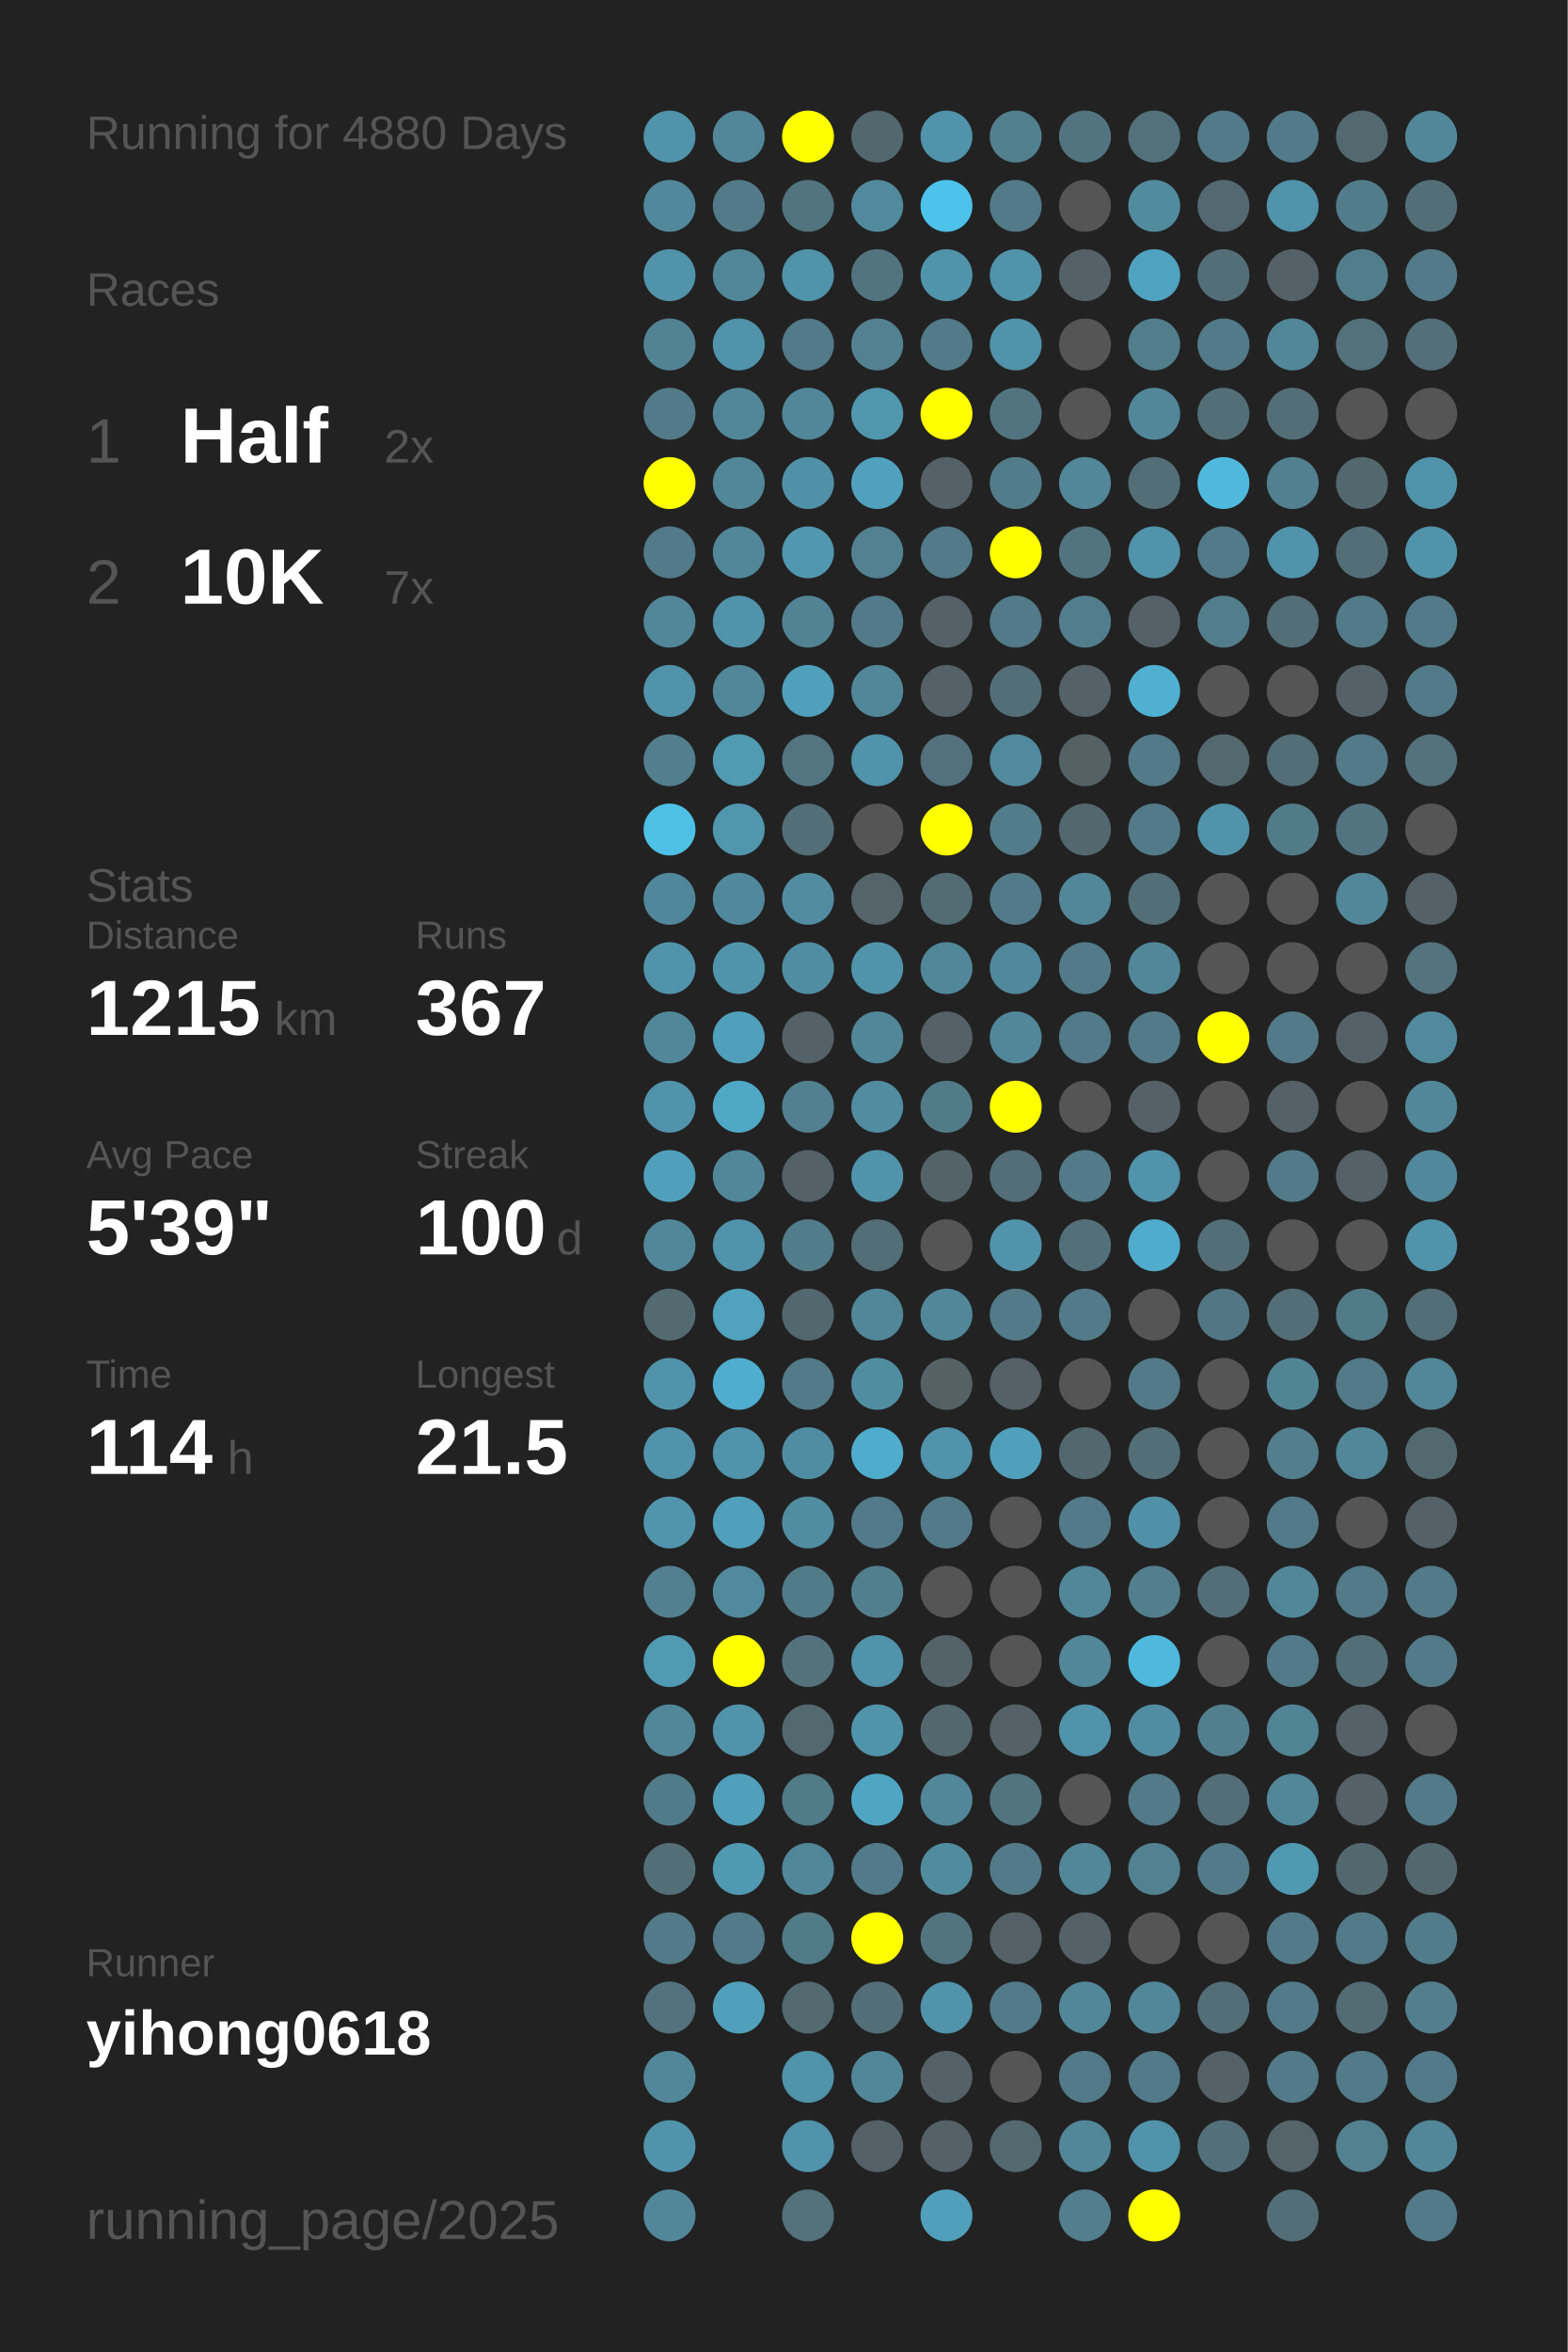
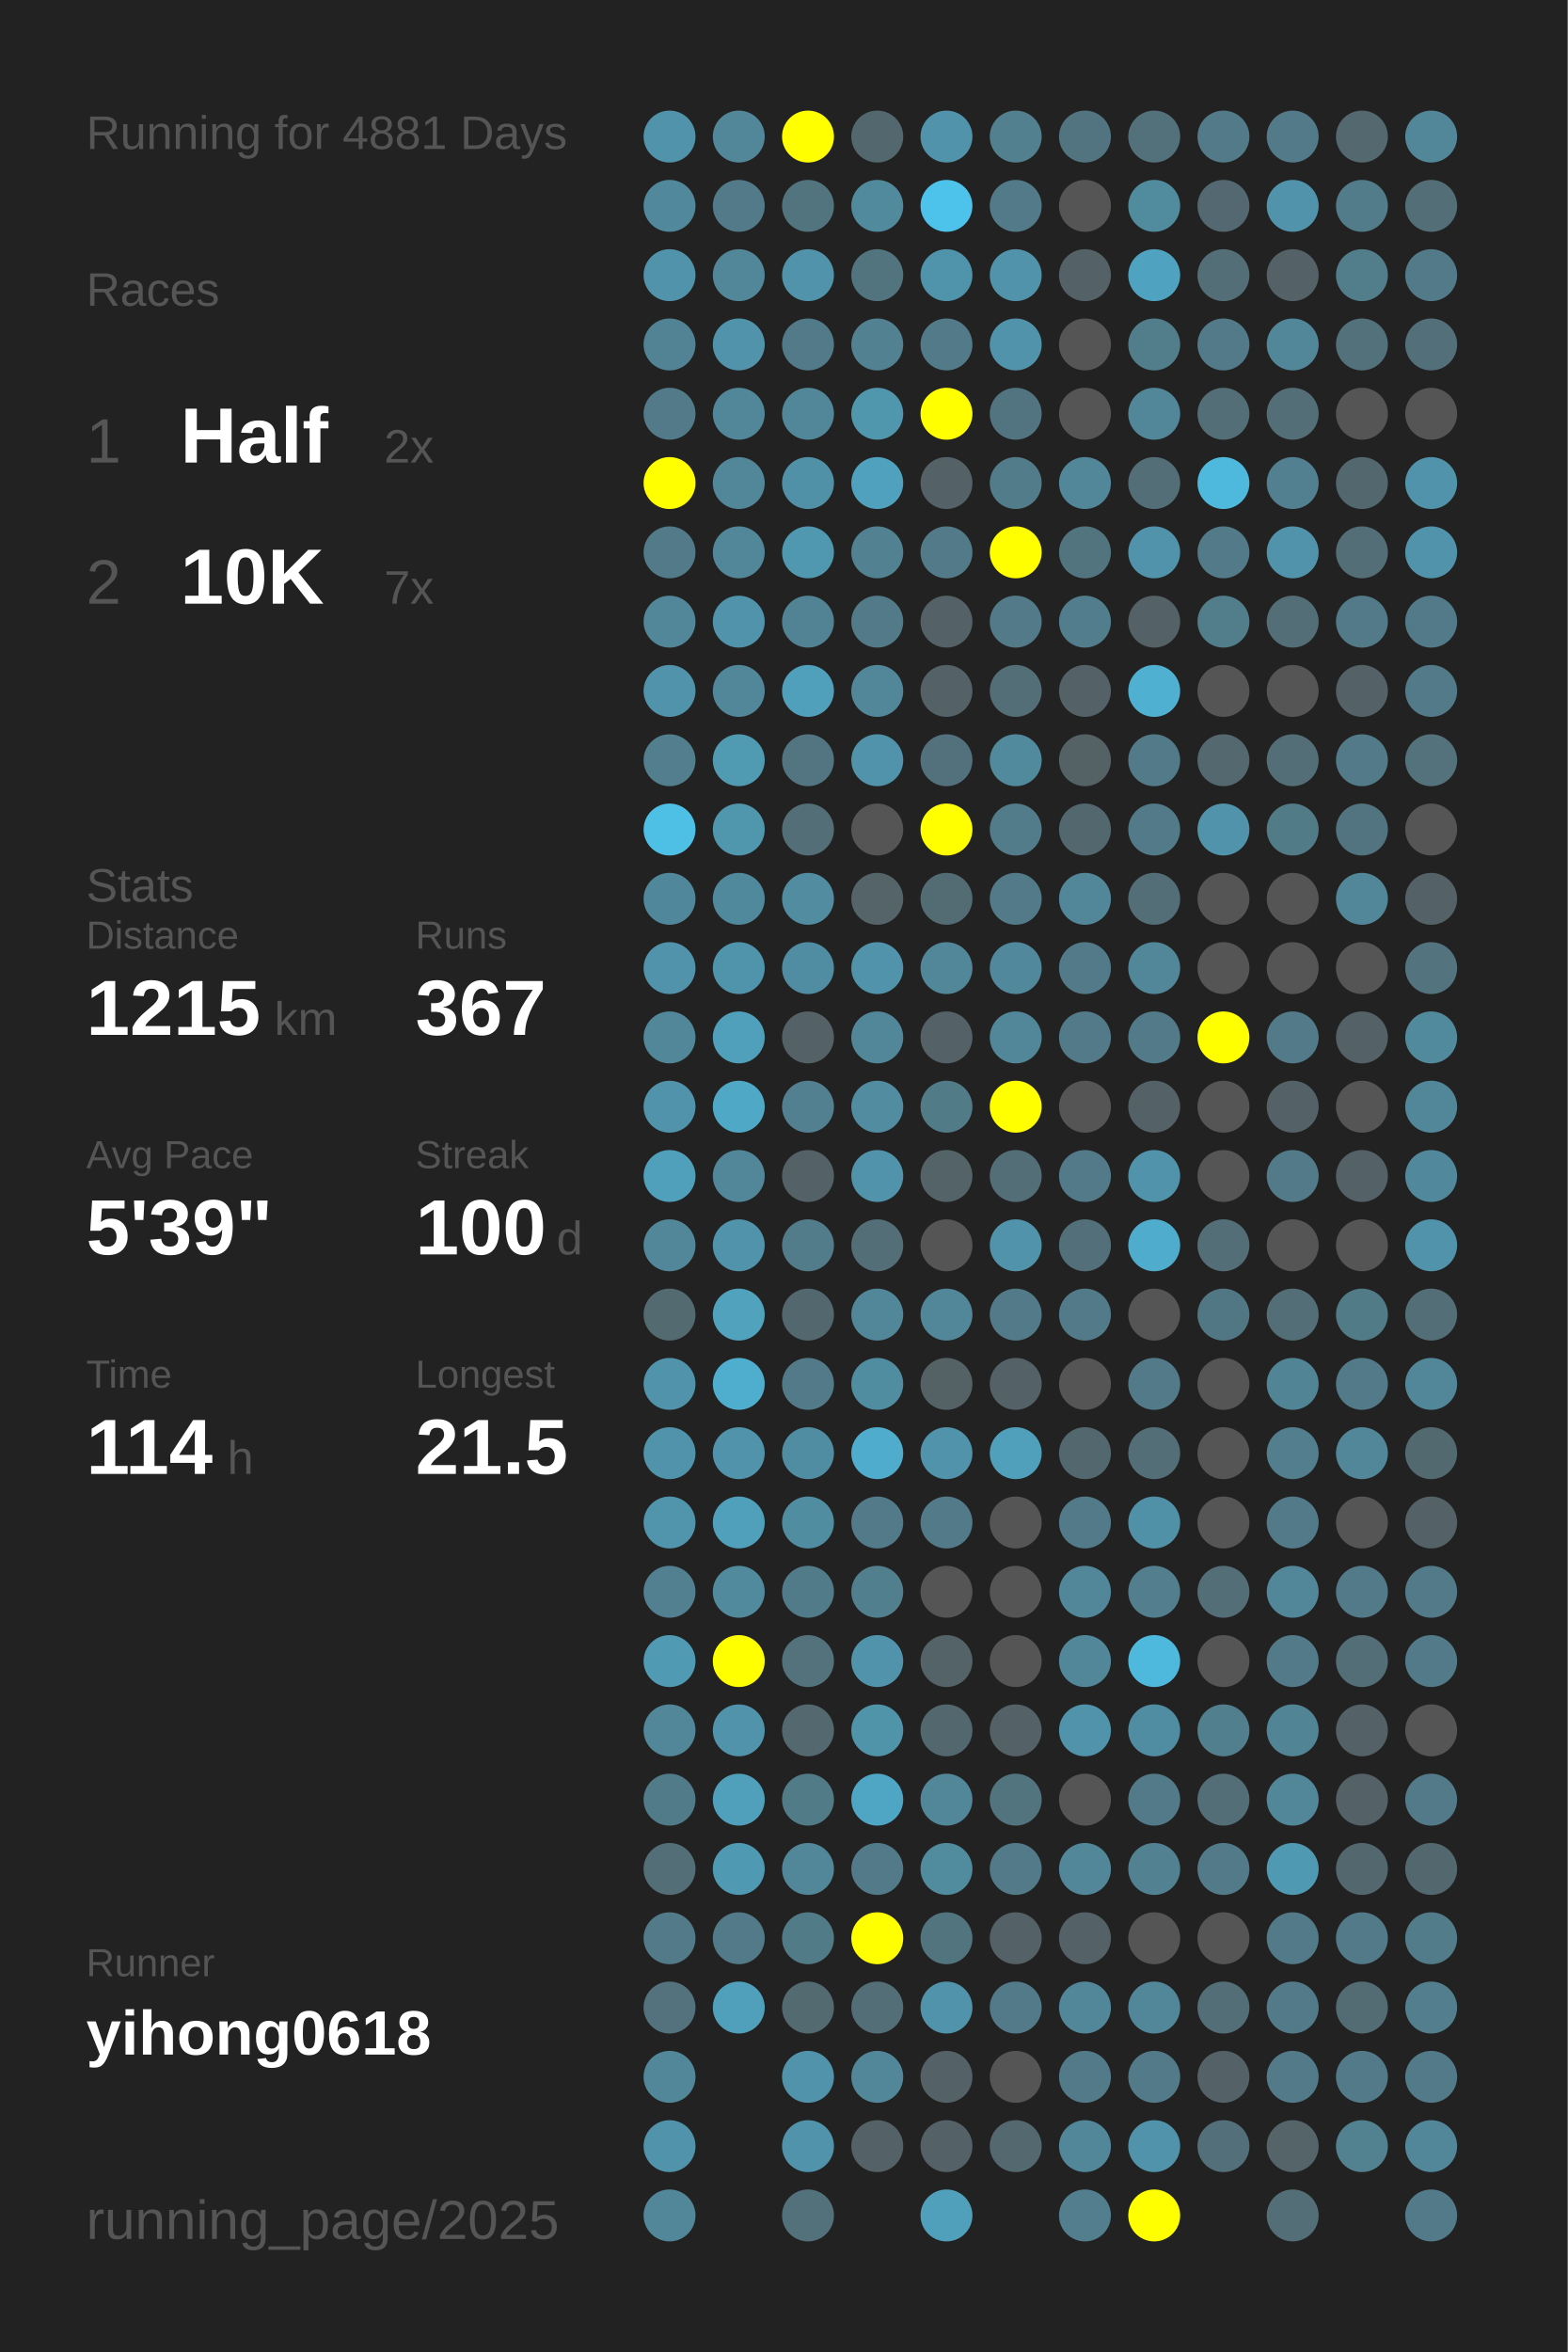
<svg xmlns="http://www.w3.org/2000/svg" baseProfile="full" height="300mm" version="1.1" viewBox="0,0,200,300" width="200mm">
  <defs />
  <rect fill="#222222" height="300" width="200" x="0" y="0" />
-   <text fill="#555555" style="font-size:6px; font-family:Arial;" x="11" y="19">Running for 4880 Days</text>
+   <text fill="#555555" style="font-size:6px; font-family:Arial;" x="11" y="19">Running for 4881 Days</text>
  <text fill="#555555" style="font-size:6px; font-family:Arial;" x="11" y="39">Races</text>
  <text fill="#555555" style="font-size:8px; font-family:Arial;" x="11" y="59">1</text>
  <text fill="#FFFFFF" style="font-size:10px; font-family:Arial; font-weight:bold;" x="23" y="59">Half</text>
  <text fill="#555555" style="font-size:6px; font-family:Arial;" x="49" y="59">2x</text>
  <text fill="#555555" style="font-size:8px; font-family:Arial;" x="11" y="77">2</text>
  <text fill="#FFFFFF" style="font-size:10px; font-family:Arial; font-weight:bold;" x="23" y="77">10K</text>
  <text fill="#555555" style="font-size:6px; font-family:Arial;" x="49" y="77">7x</text>
  <text fill="#555555" style="font-size:6px; font-family:Arial;" x="11" y="115">Stats</text>
  <text fill="#555555" style="font-size:5px; font-family:Arial;" x="11" y="121">Distance</text>
  <text fill="#FFFFFF" style="font-size:10px; font-family:Arial; font-weight:bold;" x="11" y="132">1215</text>
  <text fill="#555555" style="font-size:6px; font-family:Arial;" x="35" y="132">km</text>
  <text fill="#555555" style="font-size:5px; font-family:Arial;" x="53" y="121">Runs</text>
  <text fill="#FFFFFF" style="font-size:10px; font-family:Arial; font-weight:bold;" x="53" y="132">367</text>
  <text fill="#555555" style="font-size:5px; font-family:Arial;" x="11" y="149">Avg Pace</text>
  <text fill="#FFFFFF" style="font-size:10px; font-family:Arial; font-weight:bold;" x="11" y="160">5'39"</text>
  <text fill="#555555" style="font-size:5px; font-family:Arial;" x="53" y="149">Streak</text>
  <text fill="#FFFFFF" style="font-size:10px; font-family:Arial; font-weight:bold;" x="53" y="160">100</text>
  <text fill="#555555" style="font-size:6px; font-family:Arial;" x="71" y="160">d</text>
  <text fill="#555555" style="font-size:5px; font-family:Arial;" x="11" y="177">Time</text>
  <text fill="#FFFFFF" style="font-size:10px; font-family:Arial; font-weight:bold;" x="11" y="188">114</text>
  <text fill="#555555" style="font-size:6px; font-family:Arial;" x="29" y="188">h</text>
  <text fill="#555555" style="font-size:5px; font-family:Arial;" x="53" y="177">Longest</text>
  <text fill="#FFFFFF" style="font-size:10px; font-family:Arial; font-weight:bold;" x="53" y="188">21.5</text>
  <text fill="#555555" style="font-size:5px; font-family:Arial;" x="11" y="252.065">Runner</text>
  <text fill="#FFFFFF" style="font-size:8px; font-family:Arial; font-weight:bold;" x="11" y="262.065">yihong0618</text>
  <text fill="#555555" style="font-size:7px; font-family:Arial;" x="11" y="285.581">running_page/2025</text>
  <circle cx="85.417" cy="17.419" fill="#5093aa" r="3.312" />
  <circle cx="85.417" cy="26.258" fill="#51889b" r="3.312" />
  <circle cx="85.417" cy="35.097" fill="#5093aa" r="3.312" />
  <circle cx="85.417" cy="43.935" fill="#518394" r="3.312" />
  <circle cx="85.417" cy="52.774" fill="#527a88" r="3.312" />
  <circle cx="85.417" cy="61.613" fill="#FFFF00" r="3.312" />
  <circle cx="85.417" cy="70.452" fill="#527a88" r="3.312" />
  <circle cx="85.417" cy="79.29" fill="#518799" r="3.312" />
  <circle cx="85.417" cy="88.129" fill="#5093aa" r="3.312" />
  <circle cx="85.417" cy="96.968" fill="#527e8d" r="3.312" />
  <circle cx="85.417" cy="105.806" fill="#4ec0e6" r="3.312" />
  <circle cx="85.417" cy="114.645" fill="#51879a" r="3.312" />
  <circle cx="85.417" cy="123.484" fill="#5093aa" r="3.312" />
  <circle cx="85.417" cy="132.323" fill="#518799" r="3.312" />
  <circle cx="85.417" cy="141.161" fill="#5093aa" r="3.312" />
  <circle cx="85.417" cy="150" fill="#50a0bb" r="3.312" />
  <circle cx="85.417" cy="158.839" fill="#518799" r="3.312" />
  <circle cx="85.417" cy="167.677" fill="#536a71" r="3.312" />
  <circle cx="85.417" cy="176.516" fill="#5093aa" r="3.312" />
  <circle cx="85.417" cy="185.355" fill="#5093aa" r="3.312" />
  <circle cx="85.417" cy="194.194" fill="#5095ac" r="3.312" />
  <circle cx="85.417" cy="203.032" fill="#528090" r="3.312" />
  <circle cx="85.417" cy="211.871" fill="#509ab3" r="3.312" />
  <circle cx="85.417" cy="220.71" fill="#518799" r="3.312" />
  <circle cx="85.417" cy="229.548" fill="#527b89" r="3.312" />
  <circle cx="85.417" cy="238.387" fill="#536e77" r="3.312" />
  <circle cx="85.417" cy="247.226" fill="#527a88" r="3.312" />
  <circle cx="85.417" cy="256.065" fill="#53727d" r="3.312" />
  <circle cx="85.417" cy="264.903" fill="#518799" r="3.312" />
  <circle cx="85.417" cy="273.742" fill="#5093aa" r="3.312" />
  <circle cx="85.417" cy="282.581" fill="#518799" r="3.312" />
  <circle cx="94.25" cy="17.419" fill="#518799" r="3.312" />
  <circle cx="94.25" cy="26.258" fill="#527a88" r="3.312" />
  <circle cx="94.25" cy="35.097" fill="#518799" r="3.312" />
  <circle cx="94.25" cy="43.935" fill="#5093aa" r="3.312" />
  <circle cx="94.25" cy="52.774" fill="#518799" r="3.312" />
  <circle cx="94.25" cy="61.613" fill="#518799" r="3.312" />
  <circle cx="94.25" cy="70.452" fill="#518799" r="3.312" />
  <circle cx="94.25" cy="79.29" fill="#5093aa" r="3.312" />
  <circle cx="94.25" cy="88.129" fill="#518799" r="3.312" />
  <circle cx="94.25" cy="96.968" fill="#509ab2" r="3.312" />
  <circle cx="94.25" cy="105.806" fill="#5096ad" r="3.312" />
  <circle cx="94.25" cy="114.645" fill="#51899c" r="3.312" />
  <circle cx="94.25" cy="123.484" fill="#5094ab" r="3.312" />
  <circle cx="94.25" cy="132.323" fill="#50a0bb" r="3.312" />
  <circle cx="94.25" cy="141.161" fill="#4fa8c6" r="3.312" />
  <circle cx="94.25" cy="150" fill="#518799" r="3.312" />
  <circle cx="94.25" cy="158.839" fill="#5093aa" r="3.312" />
  <circle cx="94.25" cy="167.677" fill="#50a2bd" r="3.312" />
  <circle cx="94.25" cy="176.516" fill="#4fadcd" r="3.312" />
  <circle cx="94.25" cy="185.355" fill="#5093aa" r="3.312" />
  <circle cx="94.25" cy="194.194" fill="#50a0bb" r="3.312" />
  <circle cx="94.25" cy="203.032" fill="#518a9d" r="3.312" />
  <circle cx="94.25" cy="211.871" fill="#FFFF00" r="3.312" />
  <circle cx="94.25" cy="220.71" fill="#5093aa" r="3.312" />
  <circle cx="94.25" cy="229.548" fill="#50a0bb" r="3.312" />
  <circle cx="94.25" cy="238.387" fill="#5099b2" r="3.312" />
  <circle cx="94.25" cy="247.226" fill="#527a88" r="3.312" />
  <circle cx="94.25" cy="256.065" fill="#50a0bb" r="3.312" />
  <circle cx="103.083" cy="17.419" fill="#FFFF00" r="3.312" />
  <circle cx="103.083" cy="26.258" fill="#52747f" r="3.312" />
  <circle cx="103.083" cy="35.097" fill="#5093aa" r="3.312" />
  <circle cx="103.083" cy="43.935" fill="#527a88" r="3.312" />
  <circle cx="103.083" cy="52.774" fill="#518799" r="3.312" />
  <circle cx="103.083" cy="61.613" fill="#5191a7" r="3.312" />
  <circle cx="103.083" cy="70.452" fill="#5098b0" r="3.312" />
  <circle cx="103.083" cy="79.29" fill="#528394" r="3.312" />
  <circle cx="103.083" cy="88.129" fill="#50a0bb" r="3.312" />
  <circle cx="103.083" cy="96.968" fill="#527581" r="3.312" />
  <circle cx="103.083" cy="105.806" fill="#536e77" r="3.312" />
  <circle cx="103.083" cy="114.645" fill="#518ca1" r="3.312" />
  <circle cx="103.083" cy="123.484" fill="#518da2" r="3.312" />
  <circle cx="103.083" cy="132.323" fill="#546166" r="3.312" />
  <circle cx="103.083" cy="141.161" fill="#528090" r="3.312" />
  <circle cx="103.083" cy="150" fill="#546267" r="3.312" />
  <circle cx="103.083" cy="158.839" fill="#527c8a" r="3.312" />
  <circle cx="103.083" cy="167.677" fill="#53676e" r="3.312" />
  <circle cx="103.083" cy="176.516" fill="#527a88" r="3.312" />
  <circle cx="103.083" cy="185.355" fill="#518da2" r="3.312" />
  <circle cx="103.083" cy="194.194" fill="#518da1" r="3.312" />
  <circle cx="103.083" cy="203.032" fill="#527b89" r="3.312" />
  <circle cx="103.083" cy="211.871" fill="#53727c" r="3.312" />
  <circle cx="103.083" cy="220.71" fill="#53686f" r="3.312" />
  <circle cx="103.083" cy="229.548" fill="#527b88" r="3.312" />
  <circle cx="103.083" cy="238.387" fill="#518799" r="3.312" />
  <circle cx="103.083" cy="247.226" fill="#527b88" r="3.312" />
  <circle cx="103.083" cy="256.065" fill="#536a71" r="3.312" />
  <circle cx="103.083" cy="264.903" fill="#5093aa" r="3.312" />
  <circle cx="103.083" cy="273.742" fill="#5093aa" r="3.312" />
  <circle cx="103.083" cy="282.581" fill="#53717b" r="3.312" />
  <circle cx="111.917" cy="17.419" fill="#53686e" r="3.312" />
  <circle cx="111.917" cy="26.258" fill="#518a9d" r="3.312" />
  <circle cx="111.917" cy="35.097" fill="#52747f" r="3.312" />
  <circle cx="111.917" cy="43.935" fill="#528191" r="3.312" />
  <circle cx="111.917" cy="52.774" fill="#5097ae" r="3.312" />
  <circle cx="111.917" cy="61.613" fill="#50a1bd" r="3.312" />
  <circle cx="111.917" cy="70.452" fill="#528191" r="3.312" />
  <circle cx="111.917" cy="79.29" fill="#527a88" r="3.312" />
  <circle cx="111.917" cy="88.129" fill="#518799" r="3.312" />
  <circle cx="111.917" cy="96.968" fill="#5093aa" r="3.312" />
  <circle cx="111.917" cy="105.806" fill="#555555" r="3.312" />
  <circle cx="111.917" cy="114.645" fill="#546469" r="3.312" />
  <circle cx="111.917" cy="123.484" fill="#5093aa" r="3.312" />
  <circle cx="111.917" cy="132.323" fill="#518799" r="3.312" />
  <circle cx="111.917" cy="141.161" fill="#518ca1" r="3.312" />
  <circle cx="111.917" cy="150" fill="#5093aa" r="3.312" />
  <circle cx="111.917" cy="158.839" fill="#536e77" r="3.312" />
  <circle cx="111.917" cy="167.677" fill="#518799" r="3.312" />
  <circle cx="111.917" cy="176.516" fill="#518da1" r="3.312" />
  <circle cx="111.917" cy="185.355" fill="#4faccc" r="3.312" />
  <circle cx="111.917" cy="194.194" fill="#527a88" r="3.312" />
  <circle cx="111.917" cy="203.032" fill="#527f8e" r="3.312" />
  <circle cx="111.917" cy="211.871" fill="#5093aa" r="3.312" />
  <circle cx="111.917" cy="220.71" fill="#5094aa" r="3.312" />
  <circle cx="111.917" cy="229.548" fill="#4fa6c4" r="3.312" />
  <circle cx="111.917" cy="238.387" fill="#527a88" r="3.312" />
  <circle cx="111.917" cy="247.226" fill="#FFFF00" r="3.312" />
  <circle cx="111.917" cy="256.065" fill="#536e77" r="3.312" />
  <circle cx="111.917" cy="264.903" fill="#518799" r="3.312" />
  <circle cx="111.917" cy="273.742" fill="#546166" r="3.312" />
  <circle cx="120.75" cy="17.419" fill="#5093aa" r="3.312" />
  <circle cx="120.75" cy="26.258" fill="#4dc2ea" r="3.312" />
  <circle cx="120.75" cy="35.097" fill="#5094ab" r="3.312" />
  <circle cx="120.75" cy="43.935" fill="#527a88" r="3.312" />
  <circle cx="120.75" cy="52.774" fill="#FFFF00" r="3.312" />
  <circle cx="120.75" cy="61.613" fill="#546166" r="3.312" />
  <circle cx="120.75" cy="70.452" fill="#527a88" r="3.312" />
  <circle cx="120.75" cy="79.29" fill="#546166" r="3.312" />
  <circle cx="120.75" cy="88.129" fill="#546166" r="3.312" />
  <circle cx="120.75" cy="96.968" fill="#53717c" r="3.312" />
  <circle cx="120.75" cy="105.806" fill="#FFFF00" r="3.312" />
  <circle cx="120.75" cy="114.645" fill="#536b73" r="3.312" />
  <circle cx="120.75" cy="123.484" fill="#518799" r="3.312" />
  <circle cx="120.75" cy="132.323" fill="#546166" r="3.312" />
  <circle cx="120.75" cy="141.161" fill="#527b88" r="3.312" />
  <circle cx="120.75" cy="150" fill="#546368" r="3.312" />
  <circle cx="120.75" cy="158.839" fill="#555555" r="3.312" />
  <circle cx="120.75" cy="167.677" fill="#518799" r="3.312" />
  <circle cx="120.75" cy="176.516" fill="#546266" r="3.312" />
  <circle cx="120.75" cy="185.355" fill="#5093aa" r="3.312" />
  <circle cx="120.75" cy="194.194" fill="#527a88" r="3.312" />
  <circle cx="120.75" cy="203.032" fill="#555555" r="3.312" />
  <circle cx="120.75" cy="211.871" fill="#546368" r="3.312" />
  <circle cx="120.75" cy="220.71" fill="#53676e" r="3.312" />
  <circle cx="120.75" cy="229.548" fill="#518799" r="3.312" />
  <circle cx="120.75" cy="238.387" fill="#518b9e" r="3.312" />
  <circle cx="120.75" cy="247.226" fill="#52747f" r="3.312" />
  <circle cx="120.75" cy="256.065" fill="#5093aa" r="3.312" />
  <circle cx="120.75" cy="264.903" fill="#546166" r="3.312" />
  <circle cx="120.75" cy="273.742" fill="#546166" r="3.312" />
  <circle cx="120.75" cy="282.581" fill="#50a0bb" r="3.312" />
  <circle cx="129.583" cy="17.419" fill="#52808f" r="3.312" />
  <circle cx="129.583" cy="26.258" fill="#527a88" r="3.312" />
  <circle cx="129.583" cy="35.097" fill="#5093aa" r="3.312" />
  <circle cx="129.583" cy="43.935" fill="#5093aa" r="3.312" />
  <circle cx="129.583" cy="52.774" fill="#527480" r="3.312" />
  <circle cx="129.583" cy="61.613" fill="#527c8a" r="3.312" />
  <circle cx="129.583" cy="70.452" fill="#FFFF00" r="3.312" />
  <circle cx="129.583" cy="79.29" fill="#527a88" r="3.312" />
  <circle cx="129.583" cy="88.129" fill="#536e77" r="3.312" />
  <circle cx="129.583" cy="96.968" fill="#518a9d" r="3.312" />
  <circle cx="129.583" cy="105.806" fill="#527c8a" r="3.312" />
  <circle cx="129.583" cy="114.645" fill="#527a88" r="3.312" />
  <circle cx="129.583" cy="123.484" fill="#51889b" r="3.312" />
  <circle cx="129.583" cy="132.323" fill="#518799" r="3.312" />
  <circle cx="129.583" cy="141.161" fill="#FFFF00" r="3.312" />
  <circle cx="129.583" cy="150" fill="#536e77" r="3.312" />
  <circle cx="129.583" cy="158.839" fill="#5093aa" r="3.312" />
  <circle cx="129.583" cy="167.677" fill="#527a88" r="3.312" />
  <circle cx="129.583" cy="176.516" fill="#546166" r="3.312" />
  <circle cx="129.583" cy="185.355" fill="#50a0bb" r="3.312" />
  <circle cx="129.583" cy="194.194" fill="#555555" r="3.312" />
  <circle cx="129.583" cy="203.032" fill="#555555" r="3.312" />
  <circle cx="129.583" cy="211.871" fill="#555555" r="3.312" />
  <circle cx="129.583" cy="220.71" fill="#546166" r="3.312" />
  <circle cx="129.583" cy="229.548" fill="#52747f" r="3.312" />
  <circle cx="129.583" cy="238.387" fill="#527a88" r="3.312" />
  <circle cx="129.583" cy="247.226" fill="#546166" r="3.312" />
  <circle cx="129.583" cy="256.065" fill="#527a88" r="3.312" />
  <circle cx="129.583" cy="264.903" fill="#555555" r="3.312" />
  <circle cx="129.583" cy="273.742" fill="#53686f" r="3.312" />
  <circle cx="138.417" cy="17.419" fill="#527480" r="3.312" />
  <circle cx="138.417" cy="26.258" fill="#555555" r="3.312" />
  <circle cx="138.417" cy="35.097" fill="#546166" r="3.312" />
  <circle cx="138.417" cy="43.935" fill="#555555" r="3.312" />
  <circle cx="138.417" cy="52.774" fill="#555555" r="3.312" />
  <circle cx="138.417" cy="61.613" fill="#518799" r="3.312" />
  <circle cx="138.417" cy="70.452" fill="#52747f" r="3.312" />
  <circle cx="138.417" cy="79.29" fill="#527d8c" r="3.312" />
  <circle cx="138.417" cy="88.129" fill="#546166" r="3.312" />
  <circle cx="138.417" cy="96.968" fill="#546266" r="3.312" />
  <circle cx="138.417" cy="105.806" fill="#53676e" r="3.312" />
  <circle cx="138.417" cy="114.645" fill="#518799" r="3.312" />
  <circle cx="138.417" cy="123.484" fill="#527a88" r="3.312" />
  <circle cx="138.417" cy="132.323" fill="#527a88" r="3.312" />
  <circle cx="138.417" cy="141.161" fill="#555555" r="3.312" />
  <circle cx="138.417" cy="150" fill="#527a88" r="3.312" />
  <circle cx="138.417" cy="158.839" fill="#53707a" r="3.312" />
  <circle cx="138.417" cy="167.677" fill="#527a88" r="3.312" />
  <circle cx="138.417" cy="176.516" fill="#555555" r="3.312" />
  <circle cx="138.417" cy="185.355" fill="#53686e" r="3.312" />
  <circle cx="138.417" cy="194.194" fill="#527a88" r="3.312" />
  <circle cx="138.417" cy="203.032" fill="#518799" r="3.312" />
  <circle cx="138.417" cy="211.871" fill="#518799" r="3.312" />
  <circle cx="138.417" cy="220.71" fill="#5093aa" r="3.312" />
  <circle cx="138.417" cy="229.548" fill="#555555" r="3.312" />
  <circle cx="138.417" cy="238.387" fill="#518799" r="3.312" />
  <circle cx="138.417" cy="247.226" fill="#546166" r="3.312" />
  <circle cx="138.417" cy="256.065" fill="#518799" r="3.312" />
  <circle cx="138.417" cy="264.903" fill="#527a88" r="3.312" />
  <circle cx="138.417" cy="273.742" fill="#518799" r="3.312" />
  <circle cx="138.417" cy="282.581" fill="#527e8d" r="3.312" />
  <circle cx="147.25" cy="17.419" fill="#53717b" r="3.312" />
  <circle cx="147.25" cy="26.258" fill="#518b9e" r="3.312" />
  <circle cx="147.25" cy="35.097" fill="#4fa3c0" r="3.312" />
  <circle cx="147.25" cy="43.935" fill="#527e8c" r="3.312" />
  <circle cx="147.25" cy="52.774" fill="#518799" r="3.312" />
  <circle cx="147.25" cy="61.613" fill="#536e77" r="3.312" />
  <circle cx="147.25" cy="70.452" fill="#5093aa" r="3.312" />
  <circle cx="147.25" cy="79.29" fill="#546166" r="3.312" />
  <circle cx="147.25" cy="88.129" fill="#4fb0d1" r="3.312" />
  <circle cx="147.25" cy="96.968" fill="#527a88" r="3.312" />
  <circle cx="147.25" cy="105.806" fill="#527a88" r="3.312" />
  <circle cx="147.25" cy="114.645" fill="#536e77" r="3.312" />
  <circle cx="147.25" cy="123.484" fill="#518799" r="3.312" />
  <circle cx="147.25" cy="132.323" fill="#527a88" r="3.312" />
  <circle cx="147.25" cy="141.161" fill="#546166" r="3.312" />
  <circle cx="147.25" cy="150" fill="#5093aa" r="3.312" />
  <circle cx="147.25" cy="158.839" fill="#4faccc" r="3.312" />
  <circle cx="147.25" cy="167.677" fill="#555555" r="3.312" />
  <circle cx="147.25" cy="176.516" fill="#527a88" r="3.312" />
  <circle cx="147.25" cy="185.355" fill="#536e77" r="3.312" />
  <circle cx="147.25" cy="194.194" fill="#5191a7" r="3.312" />
  <circle cx="147.25" cy="203.032" fill="#527e8d" r="3.312" />
  <circle cx="147.25" cy="211.871" fill="#4eb9dd" r="3.312" />
  <circle cx="147.25" cy="220.71" fill="#518da2" r="3.312" />
  <circle cx="147.25" cy="229.548" fill="#527a88" r="3.312" />
  <circle cx="147.25" cy="238.387" fill="#528191" r="3.312" />
  <circle cx="147.25" cy="247.226" fill="#555555" r="3.312" />
  <circle cx="147.25" cy="256.065" fill="#518799" r="3.312" />
  <circle cx="147.25" cy="264.903" fill="#527a88" r="3.312" />
  <circle cx="147.25" cy="273.742" fill="#5093aa" r="3.312" />
  <circle cx="147.25" cy="282.581" fill="#FFFF00" r="3.312" />
  <circle cx="156.083" cy="17.419" fill="#527a88" r="3.312" />
  <circle cx="156.083" cy="26.258" fill="#536870" r="3.312" />
  <circle cx="156.083" cy="35.097" fill="#536e77" r="3.312" />
  <circle cx="156.083" cy="43.935" fill="#527a88" r="3.312" />
  <circle cx="156.083" cy="52.774" fill="#536e77" r="3.312" />
  <circle cx="156.083" cy="61.613" fill="#4eb9dd" r="3.312" />
  <circle cx="156.083" cy="70.452" fill="#527a88" r="3.312" />
  <circle cx="156.083" cy="79.29" fill="#527d8b" r="3.312" />
  <circle cx="156.083" cy="88.129" fill="#555555" r="3.312" />
  <circle cx="156.083" cy="96.968" fill="#53686f" r="3.312" />
  <circle cx="156.083" cy="105.806" fill="#5093aa" r="3.312" />
  <circle cx="156.083" cy="114.645" fill="#555555" r="3.312" />
  <circle cx="156.083" cy="123.484" fill="#555555" r="3.312" />
  <circle cx="156.083" cy="132.323" fill="#FFFF00" r="3.312" />
  <circle cx="156.083" cy="141.161" fill="#555555" r="3.312" />
  <circle cx="156.083" cy="150" fill="#555555" r="3.312" />
  <circle cx="156.083" cy="158.839" fill="#536e77" r="3.312" />
  <circle cx="156.083" cy="167.677" fill="#527784" r="3.312" />
  <circle cx="156.083" cy="176.516" fill="#555555" r="3.312" />
  <circle cx="156.083" cy="185.355" fill="#555555" r="3.312" />
  <circle cx="156.083" cy="194.194" fill="#555555" r="3.312" />
  <circle cx="156.083" cy="203.032" fill="#536e77" r="3.312" />
  <circle cx="156.083" cy="211.871" fill="#555555" r="3.312" />
  <circle cx="156.083" cy="220.71" fill="#527f8e" r="3.312" />
  <circle cx="156.083" cy="229.548" fill="#536e77" r="3.312" />
  <circle cx="156.083" cy="238.387" fill="#527a88" r="3.312" />
  <circle cx="156.083" cy="247.226" fill="#555555" r="3.312" />
  <circle cx="156.083" cy="256.065" fill="#536e77" r="3.312" />
  <circle cx="156.083" cy="264.903" fill="#546166" r="3.312" />
  <circle cx="156.083" cy="273.742" fill="#53707a" r="3.312" />
  <circle cx="164.917" cy="17.419" fill="#527a88" r="3.312" />
  <circle cx="164.917" cy="26.258" fill="#5093aa" r="3.312" />
  <circle cx="164.917" cy="35.097" fill="#546267" r="3.312" />
  <circle cx="164.917" cy="43.935" fill="#518799" r="3.312" />
  <circle cx="164.917" cy="52.774" fill="#536e77" r="3.312" />
  <circle cx="164.917" cy="61.613" fill="#528090" r="3.312" />
  <circle cx="164.917" cy="70.452" fill="#5093aa" r="3.312" />
  <circle cx="164.917" cy="79.29" fill="#536e77" r="3.312" />
  <circle cx="164.917" cy="88.129" fill="#555555" r="3.312" />
  <circle cx="164.917" cy="96.968" fill="#536e77" r="3.312" />
  <circle cx="164.917" cy="105.806" fill="#527b88" r="3.312" />
  <circle cx="164.917" cy="114.645" fill="#555555" r="3.312" />
  <circle cx="164.917" cy="123.484" fill="#555555" r="3.312" />
  <circle cx="164.917" cy="132.323" fill="#527a88" r="3.312" />
  <circle cx="164.917" cy="141.161" fill="#546166" r="3.312" />
  <circle cx="164.917" cy="150" fill="#527a88" r="3.312" />
  <circle cx="164.917" cy="158.839" fill="#555555" r="3.312" />
  <circle cx="164.917" cy="167.677" fill="#536e77" r="3.312" />
  <circle cx="164.917" cy="176.516" fill="#518596" r="3.312" />
  <circle cx="164.917" cy="185.355" fill="#527e8d" r="3.312" />
  <circle cx="164.917" cy="194.194" fill="#527a88" r="3.312" />
  <circle cx="164.917" cy="203.032" fill="#518799" r="3.312" />
  <circle cx="164.917" cy="211.871" fill="#527a88" r="3.312" />
  <circle cx="164.917" cy="220.71" fill="#518495" r="3.312" />
  <circle cx="164.917" cy="229.548" fill="#518799" r="3.312" />
  <circle cx="164.917" cy="238.387" fill="#5099b2" r="3.312" />
  <circle cx="164.917" cy="247.226" fill="#527a88" r="3.312" />
  <circle cx="164.917" cy="256.065" fill="#527a88" r="3.312" />
  <circle cx="164.917" cy="264.903" fill="#527a88" r="3.312" />
  <circle cx="164.917" cy="273.742" fill="#546469" r="3.312" />
  <circle cx="164.917" cy="282.581" fill="#536e77" r="3.312" />
  <circle cx="173.75" cy="17.419" fill="#53686f" r="3.312" />
  <circle cx="173.75" cy="26.258" fill="#527c8a" r="3.312" />
  <circle cx="173.75" cy="35.097" fill="#527e8c" r="3.312" />
  <circle cx="173.75" cy="43.935" fill="#53717b" r="3.312" />
  <circle cx="173.75" cy="52.774" fill="#555555" r="3.312" />
  <circle cx="173.75" cy="61.613" fill="#53686e" r="3.312" />
  <circle cx="173.75" cy="70.452" fill="#536e77" r="3.312" />
  <circle cx="173.75" cy="79.29" fill="#527a88" r="3.312" />
  <circle cx="173.75" cy="88.129" fill="#546267" r="3.312" />
  <circle cx="173.75" cy="96.968" fill="#527a88" r="3.312" />
  <circle cx="173.75" cy="105.806" fill="#527480" r="3.312" />
  <circle cx="173.75" cy="114.645" fill="#518799" r="3.312" />
  <circle cx="173.75" cy="123.484" fill="#555555" r="3.312" />
  <circle cx="173.75" cy="132.323" fill="#546166" r="3.312" />
  <circle cx="173.75" cy="141.161" fill="#555555" r="3.312" />
  <circle cx="173.75" cy="150" fill="#546166" r="3.312" />
  <circle cx="173.75" cy="158.839" fill="#555555" r="3.312" />
  <circle cx="173.75" cy="167.677" fill="#527b88" r="3.312" />
  <circle cx="173.75" cy="176.516" fill="#527a88" r="3.312" />
  <circle cx="173.75" cy="185.355" fill="#518799" r="3.312" />
  <circle cx="173.75" cy="194.194" fill="#555555" r="3.312" />
  <circle cx="173.75" cy="203.032" fill="#527a88" r="3.312" />
  <circle cx="173.75" cy="211.871" fill="#536e77" r="3.312" />
  <circle cx="173.75" cy="220.71" fill="#546166" r="3.312" />
  <circle cx="173.75" cy="229.548" fill="#546166" r="3.312" />
  <circle cx="173.75" cy="238.387" fill="#53676e" r="3.312" />
  <circle cx="173.75" cy="247.226" fill="#527a88" r="3.312" />
  <circle cx="173.75" cy="256.065" fill="#536b73" r="3.312" />
  <circle cx="173.75" cy="264.903" fill="#527a88" r="3.312" />
  <circle cx="173.75" cy="273.742" fill="#528190" r="3.312" />
  <circle cx="182.583" cy="17.419" fill="#518799" r="3.312" />
  <circle cx="182.583" cy="26.258" fill="#536e77" r="3.312" />
  <circle cx="182.583" cy="35.097" fill="#527a88" r="3.312" />
  <circle cx="182.583" cy="43.935" fill="#536f79" r="3.312" />
  <circle cx="182.583" cy="52.774" fill="#555555" r="3.312" />
  <circle cx="182.583" cy="61.613" fill="#5093aa" r="3.312" />
  <circle cx="182.583" cy="70.452" fill="#5093aa" r="3.312" />
  <circle cx="182.583" cy="79.29" fill="#527a88" r="3.312" />
  <circle cx="182.583" cy="88.129" fill="#527a88" r="3.312" />
  <circle cx="182.583" cy="96.968" fill="#53727c" r="3.312" />
  <circle cx="182.583" cy="105.806" fill="#555555" r="3.312" />
  <circle cx="182.583" cy="114.645" fill="#546166" r="3.312" />
  <circle cx="182.583" cy="123.484" fill="#53737e" r="3.312" />
  <circle cx="182.583" cy="132.323" fill="#518a9d" r="3.312" />
  <circle cx="182.583" cy="141.161" fill="#518799" r="3.312" />
  <circle cx="182.583" cy="150" fill="#51889b" r="3.312" />
  <circle cx="182.583" cy="158.839" fill="#5093aa" r="3.312" />
  <circle cx="182.583" cy="167.677" fill="#536e77" r="3.312" />
  <circle cx="182.583" cy="176.516" fill="#518799" r="3.312" />
  <circle cx="182.583" cy="185.355" fill="#536970" r="3.312" />
  <circle cx="182.583" cy="194.194" fill="#546166" r="3.312" />
  <circle cx="182.583" cy="203.032" fill="#527a88" r="3.312" />
  <circle cx="182.583" cy="211.871" fill="#527a88" r="3.312" />
  <circle cx="182.583" cy="220.71" fill="#555555" r="3.312" />
  <circle cx="182.583" cy="229.548" fill="#527a88" r="3.312" />
  <circle cx="182.583" cy="238.387" fill="#53676e" r="3.312" />
  <circle cx="182.583" cy="247.226" fill="#527c8a" r="3.312" />
  <circle cx="182.583" cy="256.065" fill="#527e8d" r="3.312" />
  <circle cx="182.583" cy="264.903" fill="#527a88" r="3.312" />
  <circle cx="182.583" cy="273.742" fill="#518799" r="3.312" />
  <circle cx="182.583" cy="282.581" fill="#527a88" r="3.312" />
</svg>
